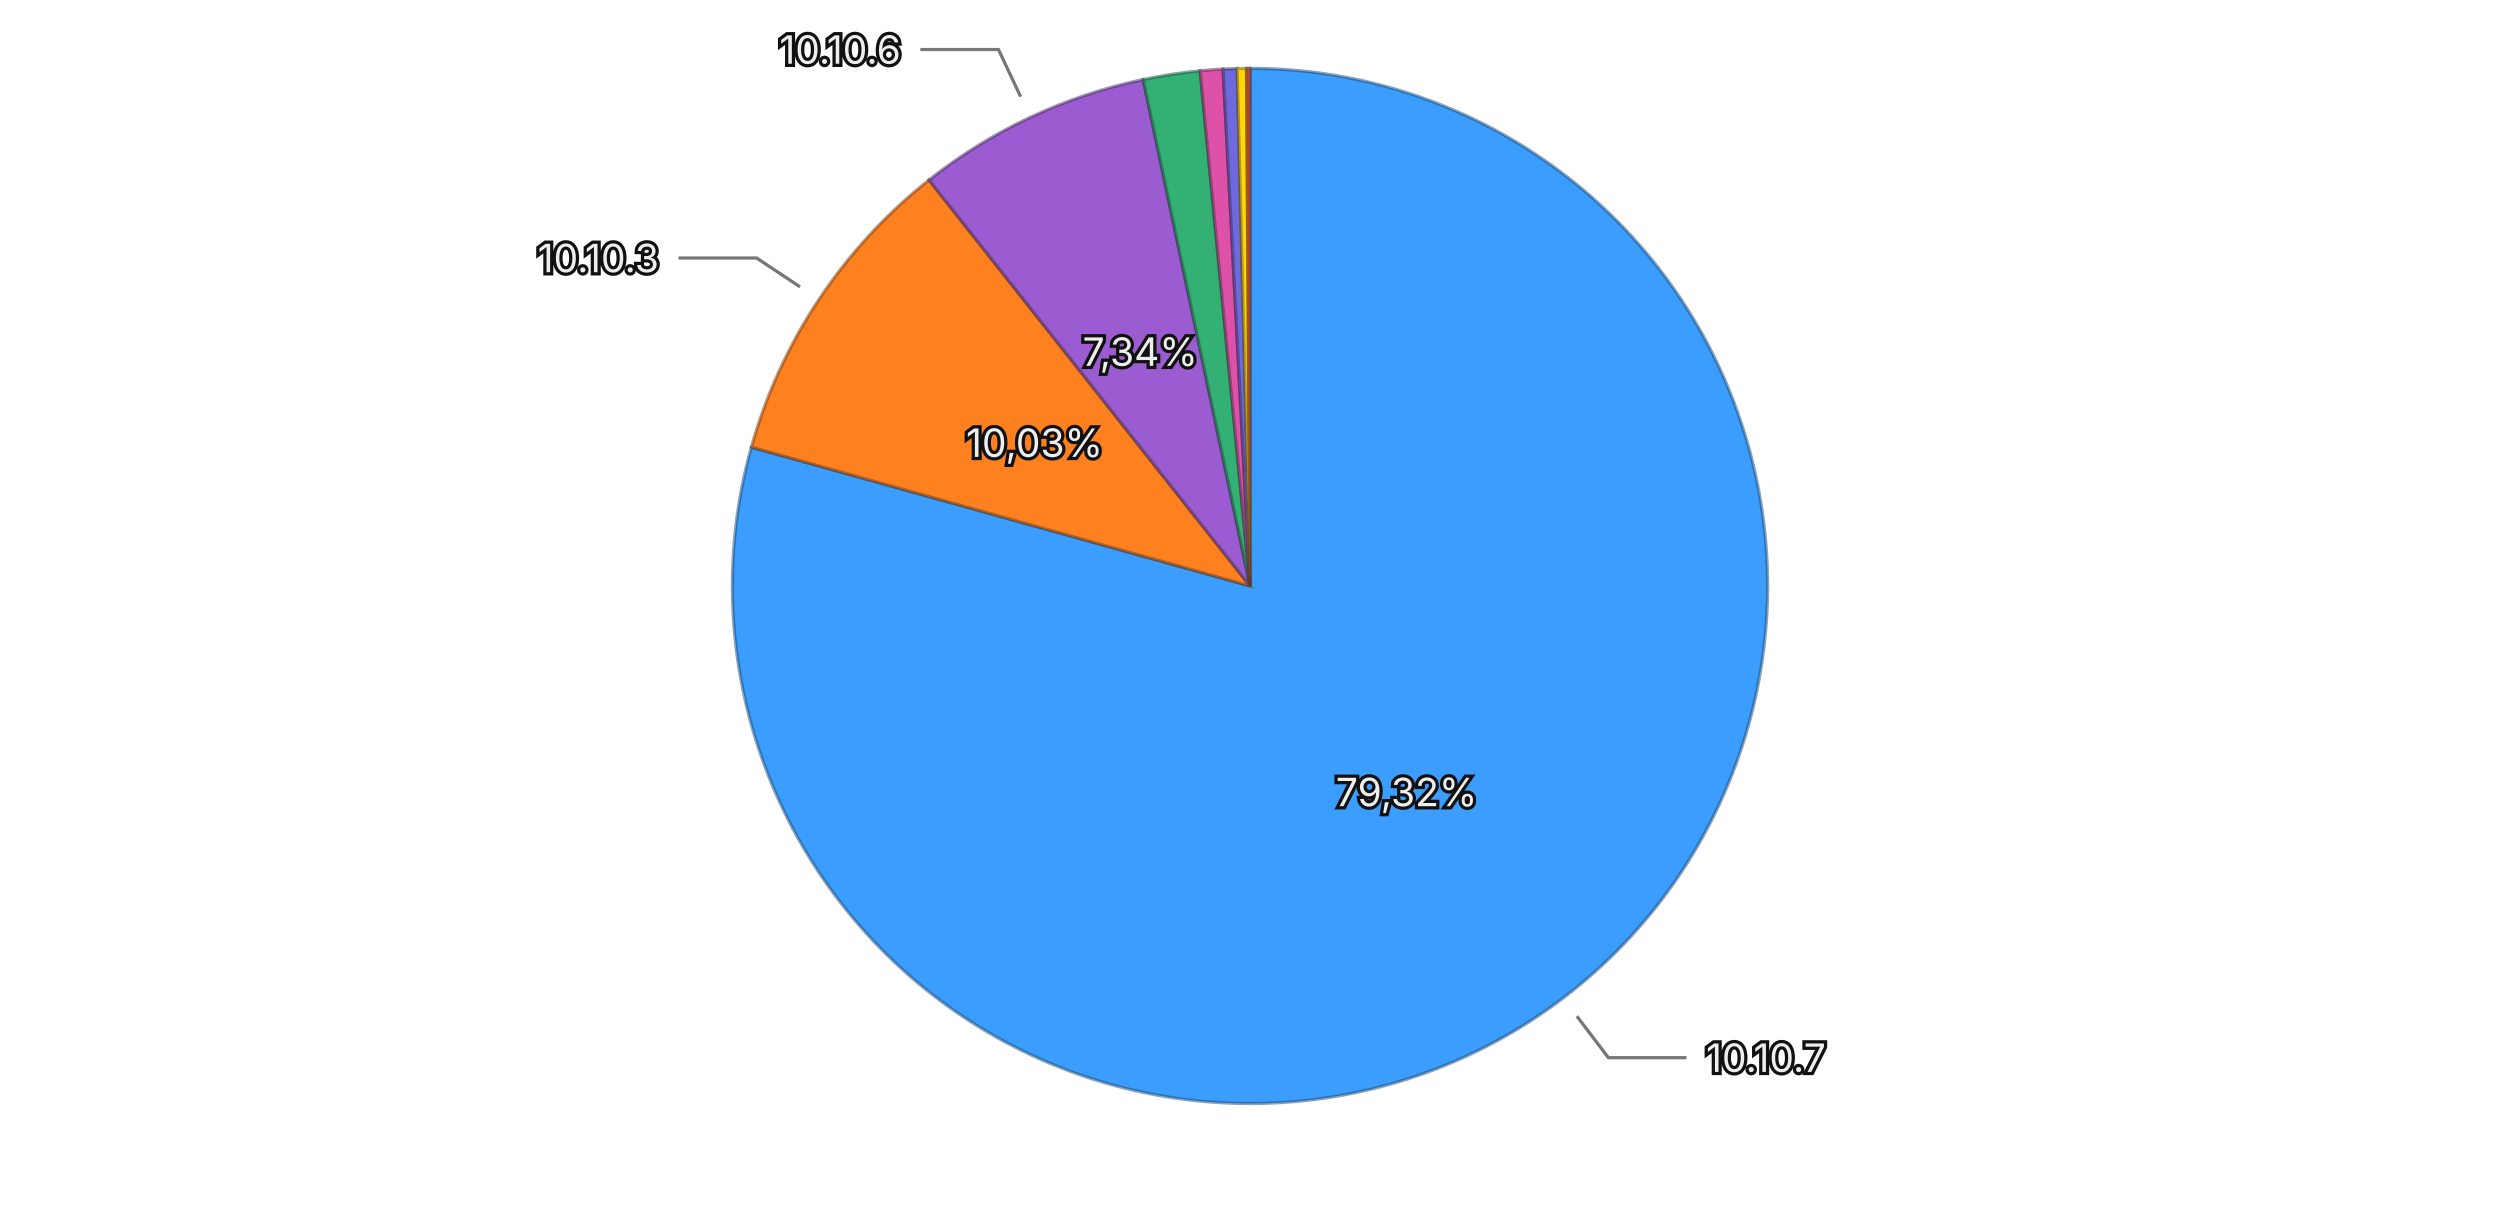
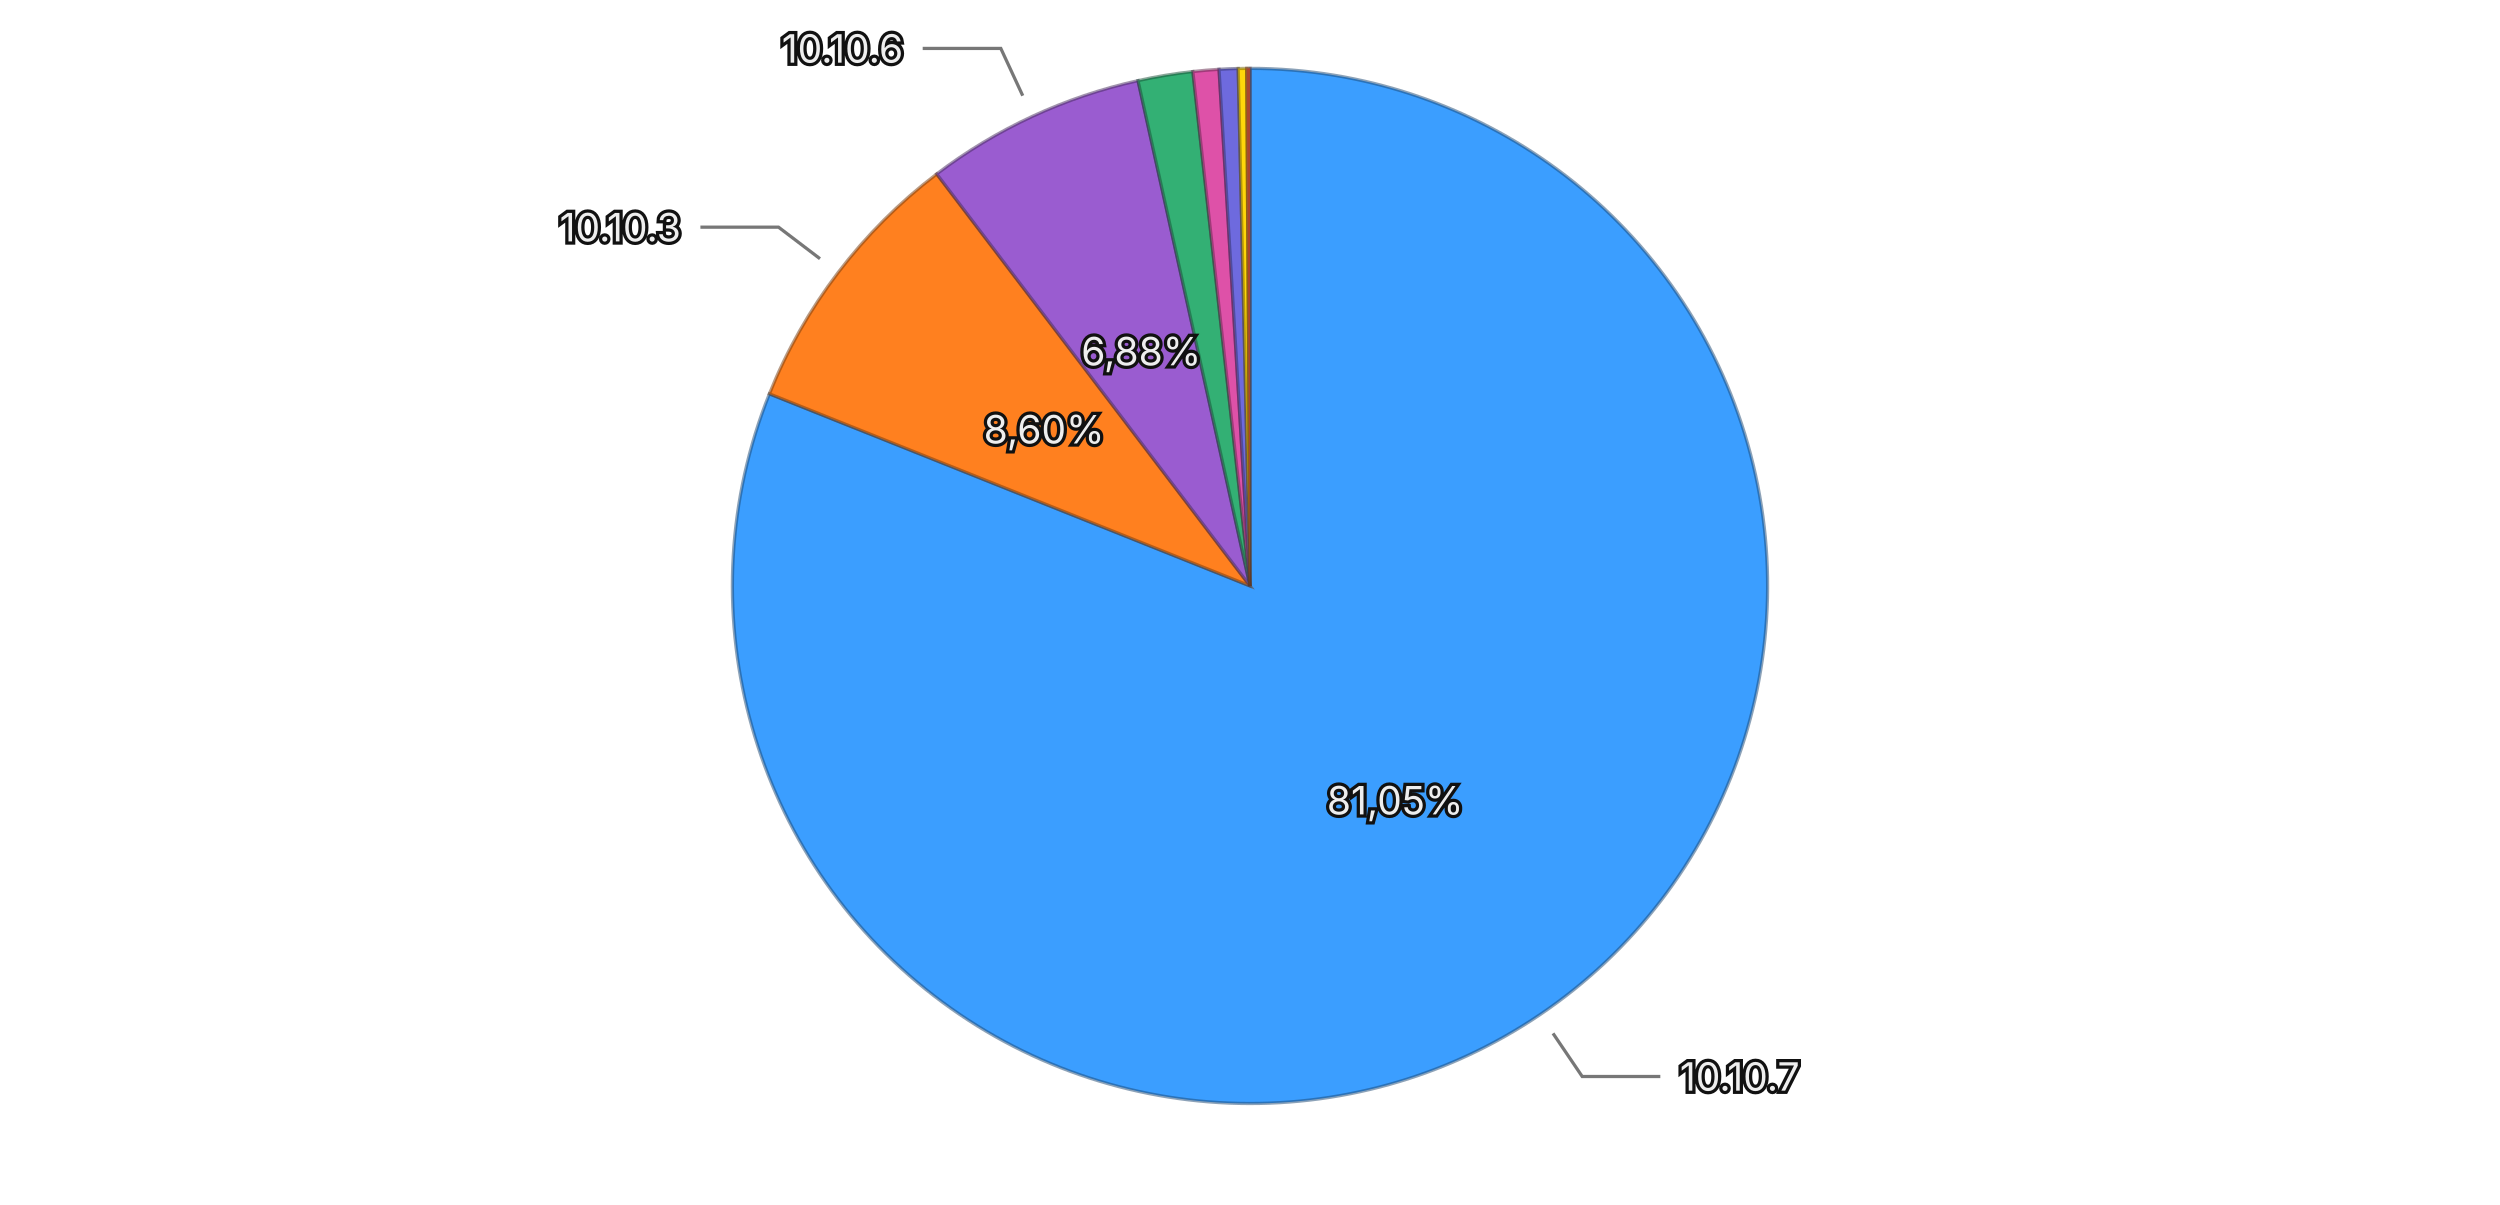
<svg xmlns="http://www.w3.org/2000/svg" viewBox="0 0 768 370">
  <rect width="768" height="370" fill="transparent" />
  <g>
-     <path d="M384,180 L384.000,21.000 A159,159 0 1,1 230.822,137.370 Z" fill="#3b9eff" stroke="rgba(26, 71, 114, 0.5)" stroke-width="1" />
-     <path d="M384,180 L230.822,137.370 A159,159 0 0,1 285.384,55.277 Z" fill="#ff801f" stroke="rgba(114, 57, 13, 0.5)" stroke-width="1" />
-     <path d="M384,180 L285.384,55.277 A159,159 0 0,1 351.185,24.423 Z" fill="#9a5cd0" stroke="rgba(69, 41, 93, 0.5)" stroke-width="1" />
-     <path d="M384,180 L351.185,24.423 A159,159 0 0,1 368.675,21.740 Z" fill="#33b074" stroke="rgba(22, 79, 52, 0.5)" stroke-width="1" />
-     <path d="M384,180 L368.675,21.740 A159,159 0 0,1 375.722,21.216 Z" fill="#de51a8" stroke="rgba(99, 36, 75, 0.5)" stroke-width="1" />
-     <path d="M384,180 L375.722,21.216 A159,159 0 0,1 380.049,21.049 Z" fill="#6e6ade" stroke="rgba(49, 47, 99, 0.5)" stroke-width="1" />
-     <path d="M384,180 L380.049,21.049 A159,159 0 0,1 382.936,21.004 Z" fill="#ffd60a" stroke="rgba(114, 96, 4, 0.5)" stroke-width="1" />
-     <path d="M384,180 L382.936,21.004 A159,159 0 0,1 384.000,21.000 Z" fill="#ec6142" stroke="rgba(106, 43, 29, 0.5)" stroke-width="1" />
-     <text x="432.092" y="243.304" text-anchor="middle" dominant-baseline="central" font-family="system-ui, -apple-system, sans-serif" font-size="12" fill="#eeeeee" stroke="#111111" stroke-width="2" paint-order="stroke">79,32%</text>
-     <text x="317.790" y="135.994" text-anchor="middle" dominant-baseline="central" font-family="system-ui, -apple-system, sans-serif" font-size="12" fill="#eeeeee" stroke="#111111" stroke-width="2" paint-order="stroke">10,03%</text>
-     <text x="350.249" y="108.020" text-anchor="middle" dominant-baseline="central" font-family="system-ui, -apple-system, sans-serif" font-size="12" fill="#eeeeee" stroke="#111111" stroke-width="2" paint-order="stroke">7,34%</text>
+     <path d="M384,180 L384.000,21.000 A159,159 0 1,1 236.358,120.984 Z" fill="#3b9eff" stroke="rgba(26, 71, 114, 0.5)" stroke-width="1" />
+     <path d="M384,180 L236.358,120.984 A159,159 0 0,1 287.759,53.435 Z" fill="#ff801f" stroke="rgba(114, 57, 13, 0.5)" stroke-width="1" />
+     <path d="M384,180 L287.759,53.435 A159,159 0 0,1 349.599,24.766 Z" fill="#9a5cd0" stroke="rgba(69, 41, 93, 0.5)" stroke-width="1" />
+     <path d="M384,180 L349.599,24.766 A159,159 0 0,1 366.444,21.972 Z" fill="#33b074" stroke="rgba(22, 79, 52, 0.5)" stroke-width="1" />
+     <path d="M384,180 L366.444,21.972 A159,159 0 0,1 374.483,21.285 Z" fill="#de51a8" stroke="rgba(99, 36, 75, 0.5)" stroke-width="1" />
+     <path d="M384,180 L374.483,21.285 A159,159 0 0,1 380.366,21.042 Z" fill="#6e6ade" stroke="rgba(49, 47, 99, 0.5)" stroke-width="1" />
+     <path d="M384,180 L380.366,21.042 A159,159 0 0,1 382.982,21.003 Z" fill="#ffd60a" stroke="rgba(114, 96, 4, 0.5)" stroke-width="1" />
+     <path d="M384,180 L382.982,21.003 A159,159 0 0,1 384.000,21.000 Z" fill="#ec6142" stroke="rgba(106, 43, 29, 0.5)" stroke-width="1" />
+     <text x="428.578" y="245.826" text-anchor="middle" dominant-baseline="central" font-family="system-ui, -apple-system, sans-serif" font-size="12" fill="#eeeeee" stroke="#111111" stroke-width="2" paint-order="stroke">81,05%</text>
+     <text x="320.734" y="131.858" text-anchor="middle" dominant-baseline="central" font-family="system-ui, -apple-system, sans-serif" font-size="12" fill="#eeeeee" stroke="#111111" stroke-width="2" paint-order="stroke">8,60%</text>
+     <text x="350.563" y="107.874" text-anchor="middle" dominant-baseline="central" font-family="system-ui, -apple-system, sans-serif" font-size="12" fill="#eeeeee" stroke="#111111" stroke-width="2" paint-order="stroke">6,88%</text>
    <g opacity="1">
-       <path fill="none" stroke="#777777" stroke-width="1" d="M484.419,312.182L494.098,324.923L518.098,324.923" />
-       <text x="524.098" y="324.923" text-anchor="start" dominant-baseline="central" font-family="system-ui, -apple-system, sans-serif" font-size="12" fill="#eeeeee" stroke="#111111" stroke-width="2" paint-order="stroke">10.10.7</text>
+       <path fill="none" stroke="#777777" stroke-width="1" d="M477.081,317.448L486.052,330.696L510.052,330.696" />
+       <text x="516.052" y="330.696" text-anchor="start" dominant-baseline="central" font-family="system-ui, -apple-system, sans-serif" font-size="12" fill="#eeeeee" stroke="#111111" stroke-width="2" paint-order="stroke">10.10.7</text>
    </g>
    <g opacity="1">
-       <path fill="none" stroke="#777777" stroke-width="1" d="M245.751,88.114L232.425,79.257L208.425,79.257" />
-       <text x="202.425" y="79.257" text-anchor="end" dominant-baseline="central" font-family="system-ui, -apple-system, sans-serif" font-size="12" fill="#eeeeee" stroke="#111111" stroke-width="2" paint-order="stroke">10.10.3</text>
+       <path fill="none" stroke="#777777" stroke-width="1" d="M251.897,79.477L239.164,69.788L215.164,69.788" />
+       <text x="209.164" y="69.788" text-anchor="end" dominant-baseline="central" font-family="system-ui, -apple-system, sans-serif" font-size="12" fill="#eeeeee" stroke="#111111" stroke-width="2" paint-order="stroke">10.10.3</text>
    </g>
    <g opacity="1">
-       <path fill="none" stroke="#777777" stroke-width="1" d="M313.526,29.702L306.733,15.216L282.733,15.216" />
-       <text x="276.733" y="15.216" text-anchor="end" dominant-baseline="central" font-family="system-ui, -apple-system, sans-serif" font-size="12" fill="#eeeeee" stroke="#111111" stroke-width="2" paint-order="stroke">10.10.6</text>
+       <path fill="none" stroke="#777777" stroke-width="1" d="M314.181,29.397L307.451,14.881L283.451,14.881" />
+       <text x="277.451" y="14.881" text-anchor="end" dominant-baseline="central" font-family="system-ui, -apple-system, sans-serif" font-size="12" fill="#eeeeee" stroke="#111111" stroke-width="2" paint-order="stroke">10.10.6</text>
    </g>
  </g>
</svg>
